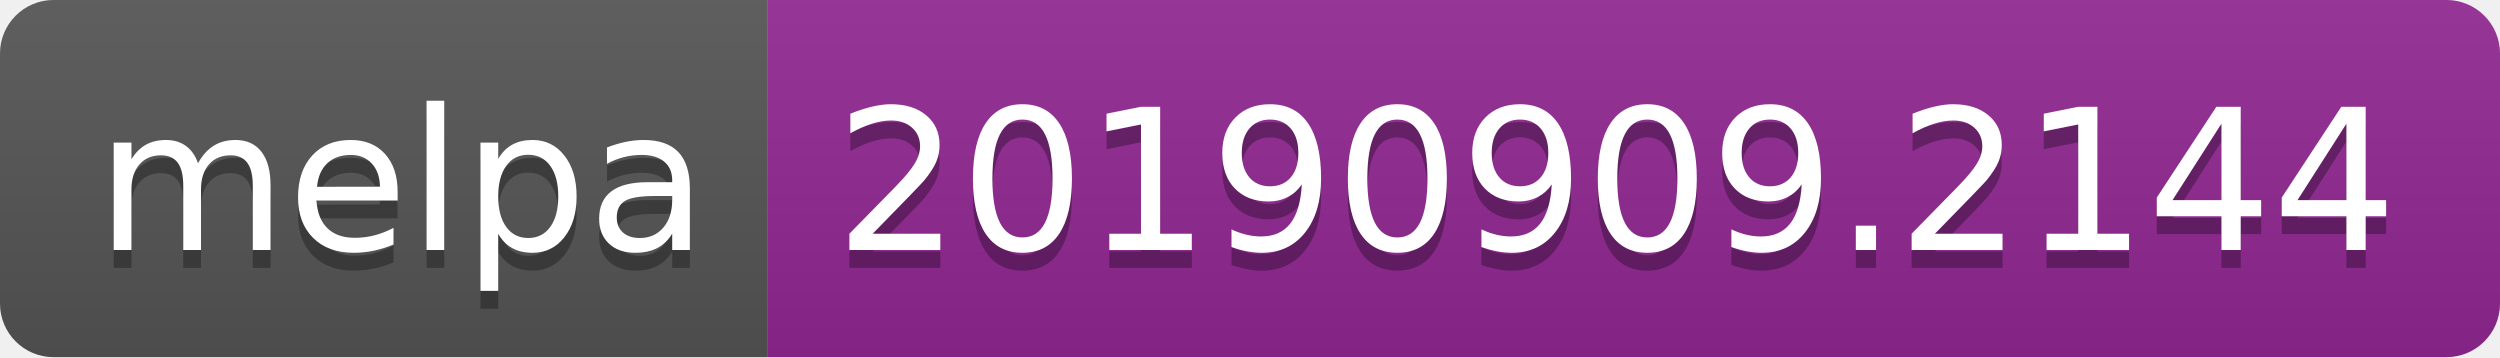
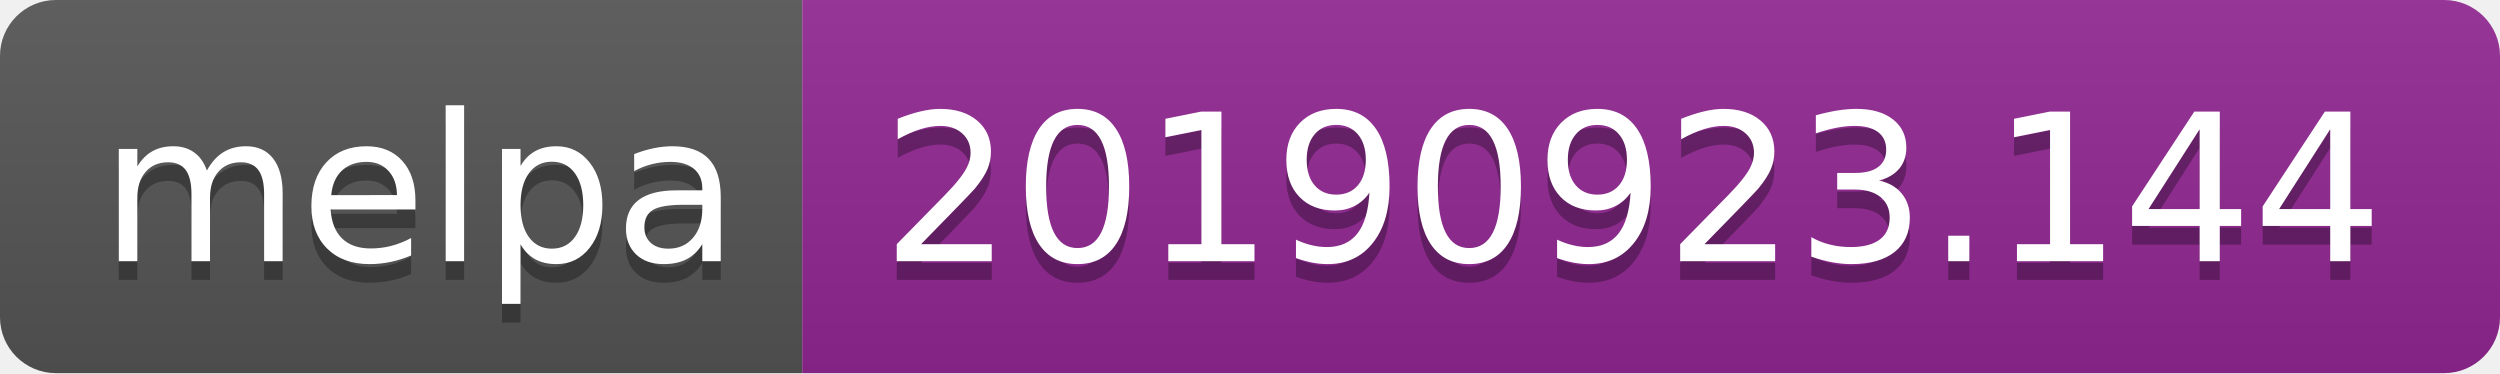
- <svg xmlns="http://www.w3.org/2000/svg" width="140" height="20">
+ <svg xmlns="http://www.w3.org/2000/svg" width="134" height="20">
  <linearGradient id="b" x2="0" y2="100%">
    <stop offset="0" stop-color="#bbb" stop-opacity=".1" />
    <stop offset="1" stop-opacity=".1" />
  </linearGradient>
  <clipPath id="a">
-     <rect width="140" height="20" rx="3" fill="#fff" />
+     <rect width="134" height="20" rx="3" fill="#fff" />
  </clipPath>
  <g clip-path="url(#a)">
    <path fill="#555" d="M0 0h43v20H0z" />
-     <path fill="#922793" d="M43 0h97v20H43z" />
-     <path fill="url(#b)" d="M0 0h140v20H0z" />
+     <path fill="#922793" d="M43 0h91v20H43z" />
+     <path fill="url(#b)" d="M0 0h134v20H0z" />
  </g>
  <g fill="#fff" text-anchor="middle" font-family="DejaVu Sans,Verdana,Geneva,sans-serif" font-size="110">
    <text x="225" y="150" fill="#010101" fill-opacity=".3" transform="scale(.1)" textLength="330">melpa</text>
    <text x="225" y="140" transform="scale(.1)" textLength="330">melpa</text>
-     <text x="905" y="150" fill="#010101" fill-opacity=".3" transform="scale(.1)" textLength="870">20190909.2144</text>
-     <text x="905" y="140" transform="scale(.1)" textLength="870">20190909.2144</text>
+     <text x="875" y="150" fill="#010101" fill-opacity=".3" transform="scale(.1)" textLength="810">20190923.144</text>
+     <text x="875" y="140" transform="scale(.1)" textLength="810">20190923.144</text>
  </g>
</svg>
